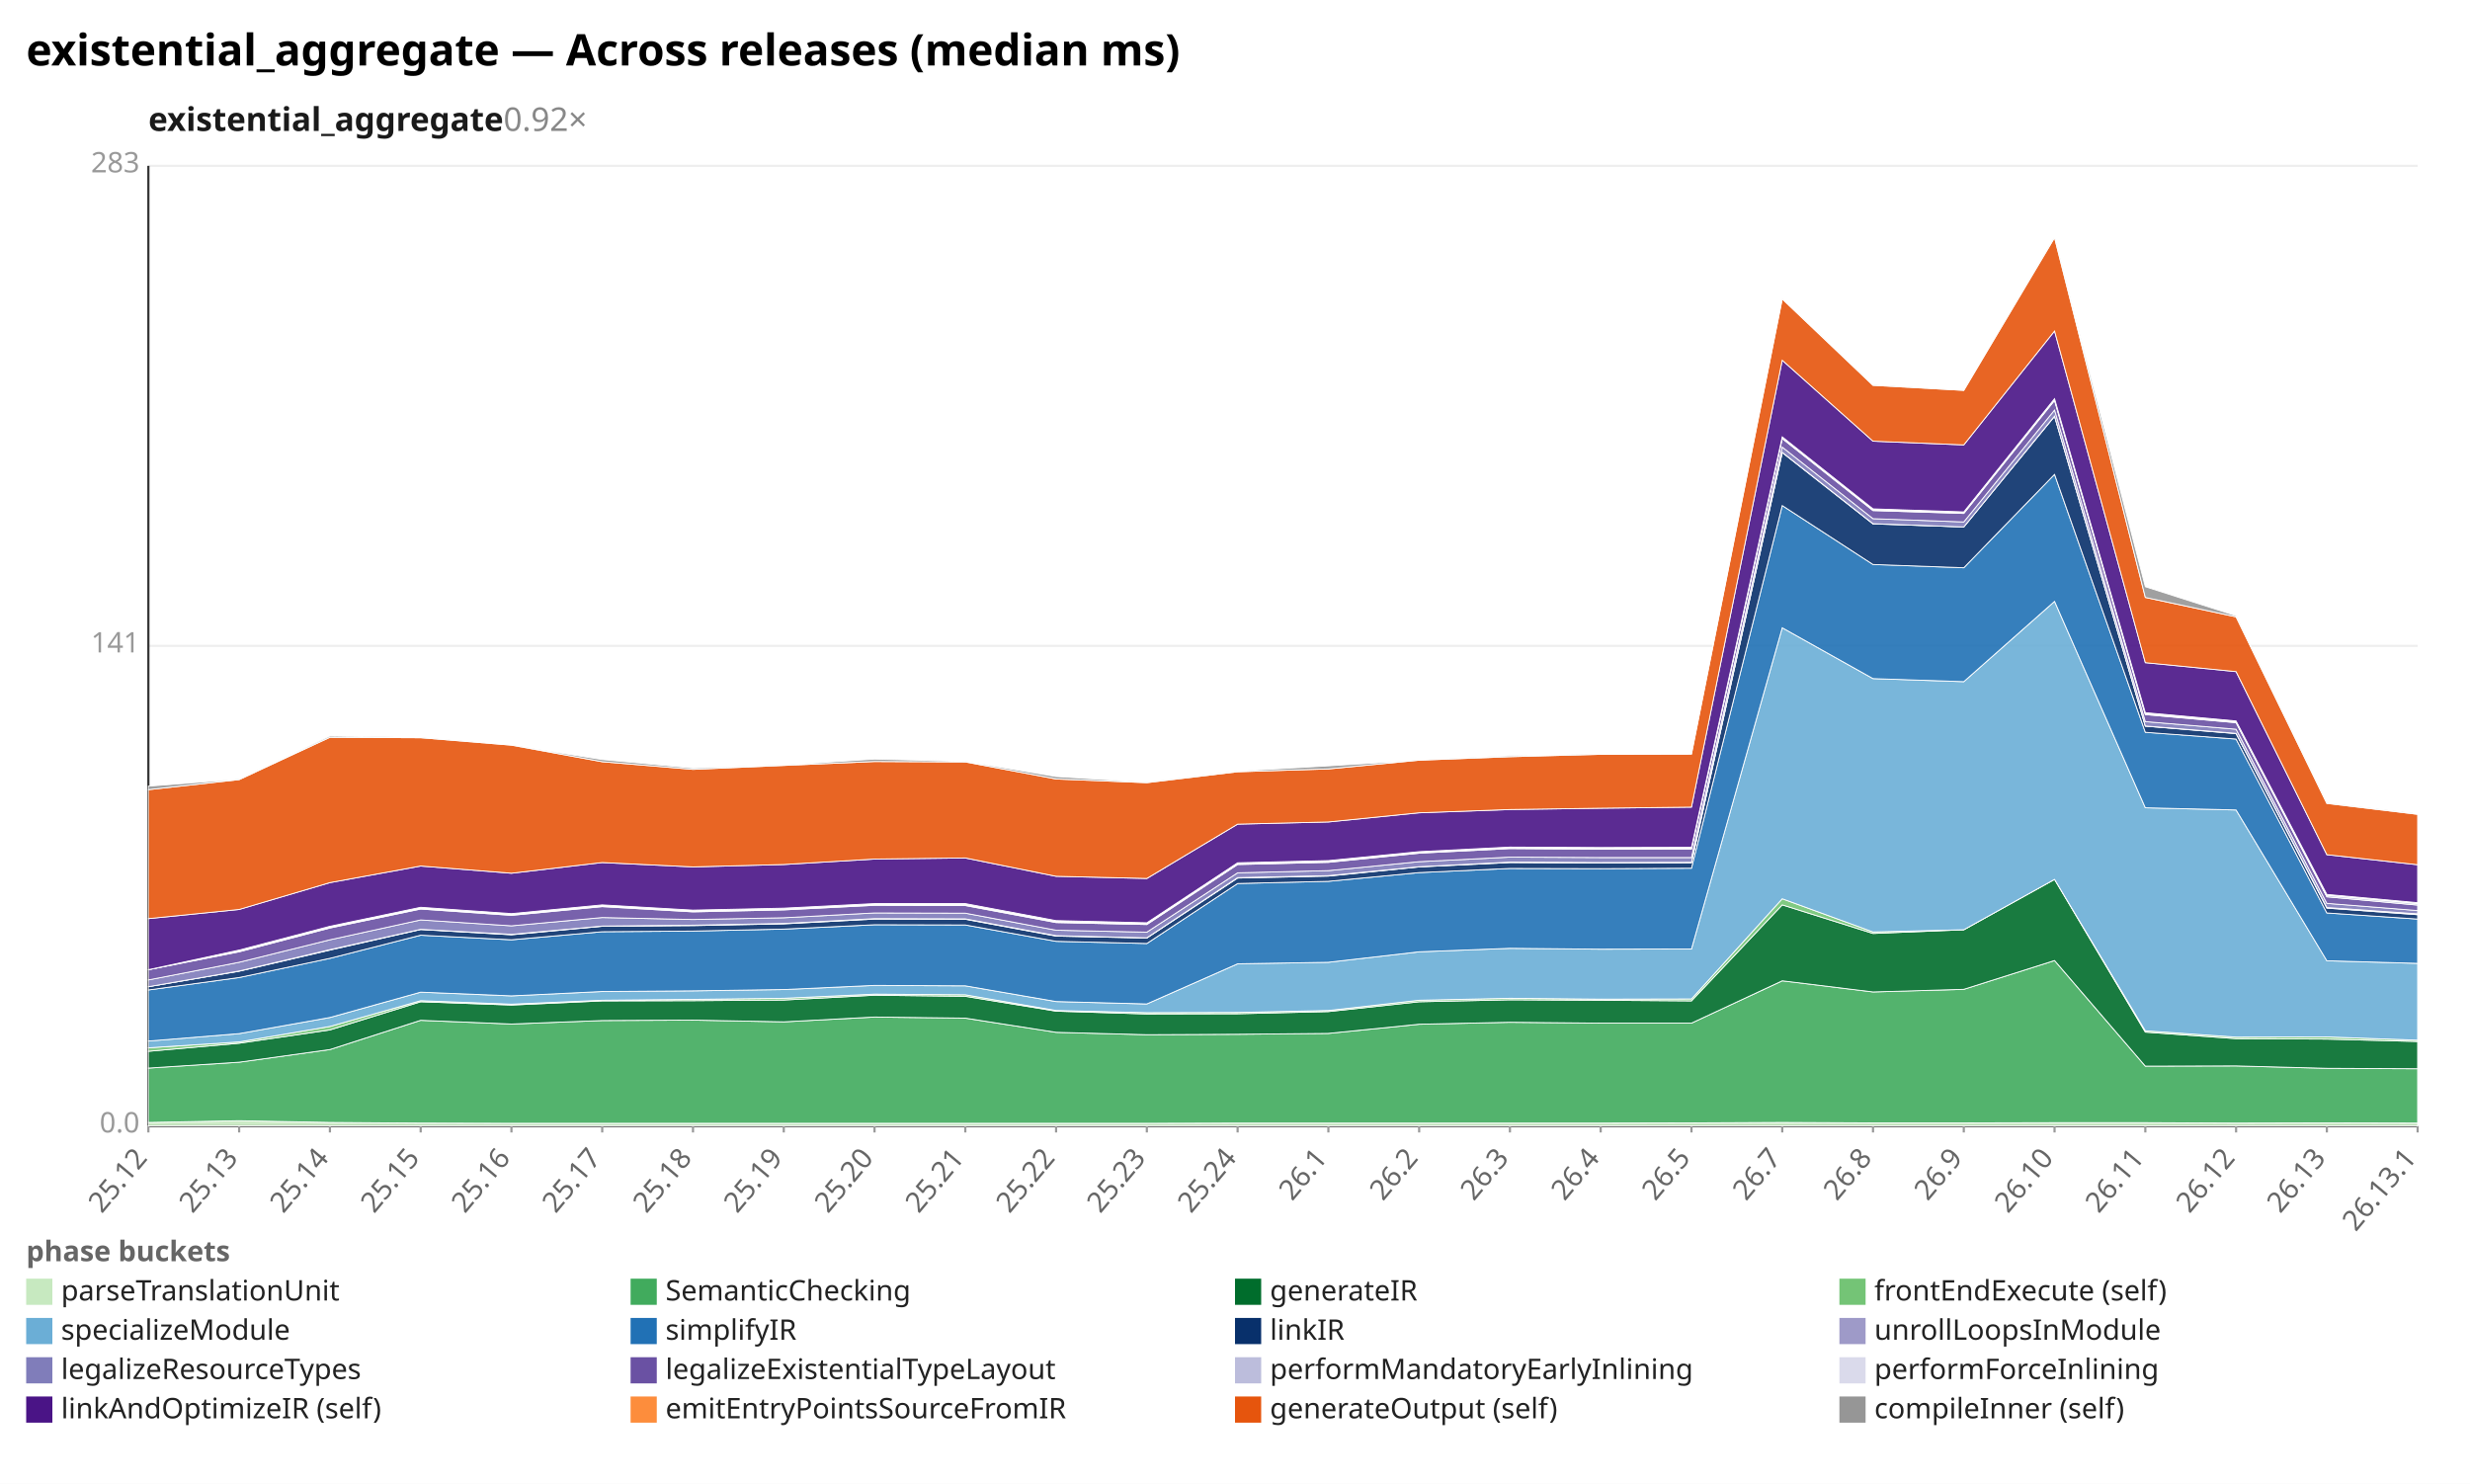
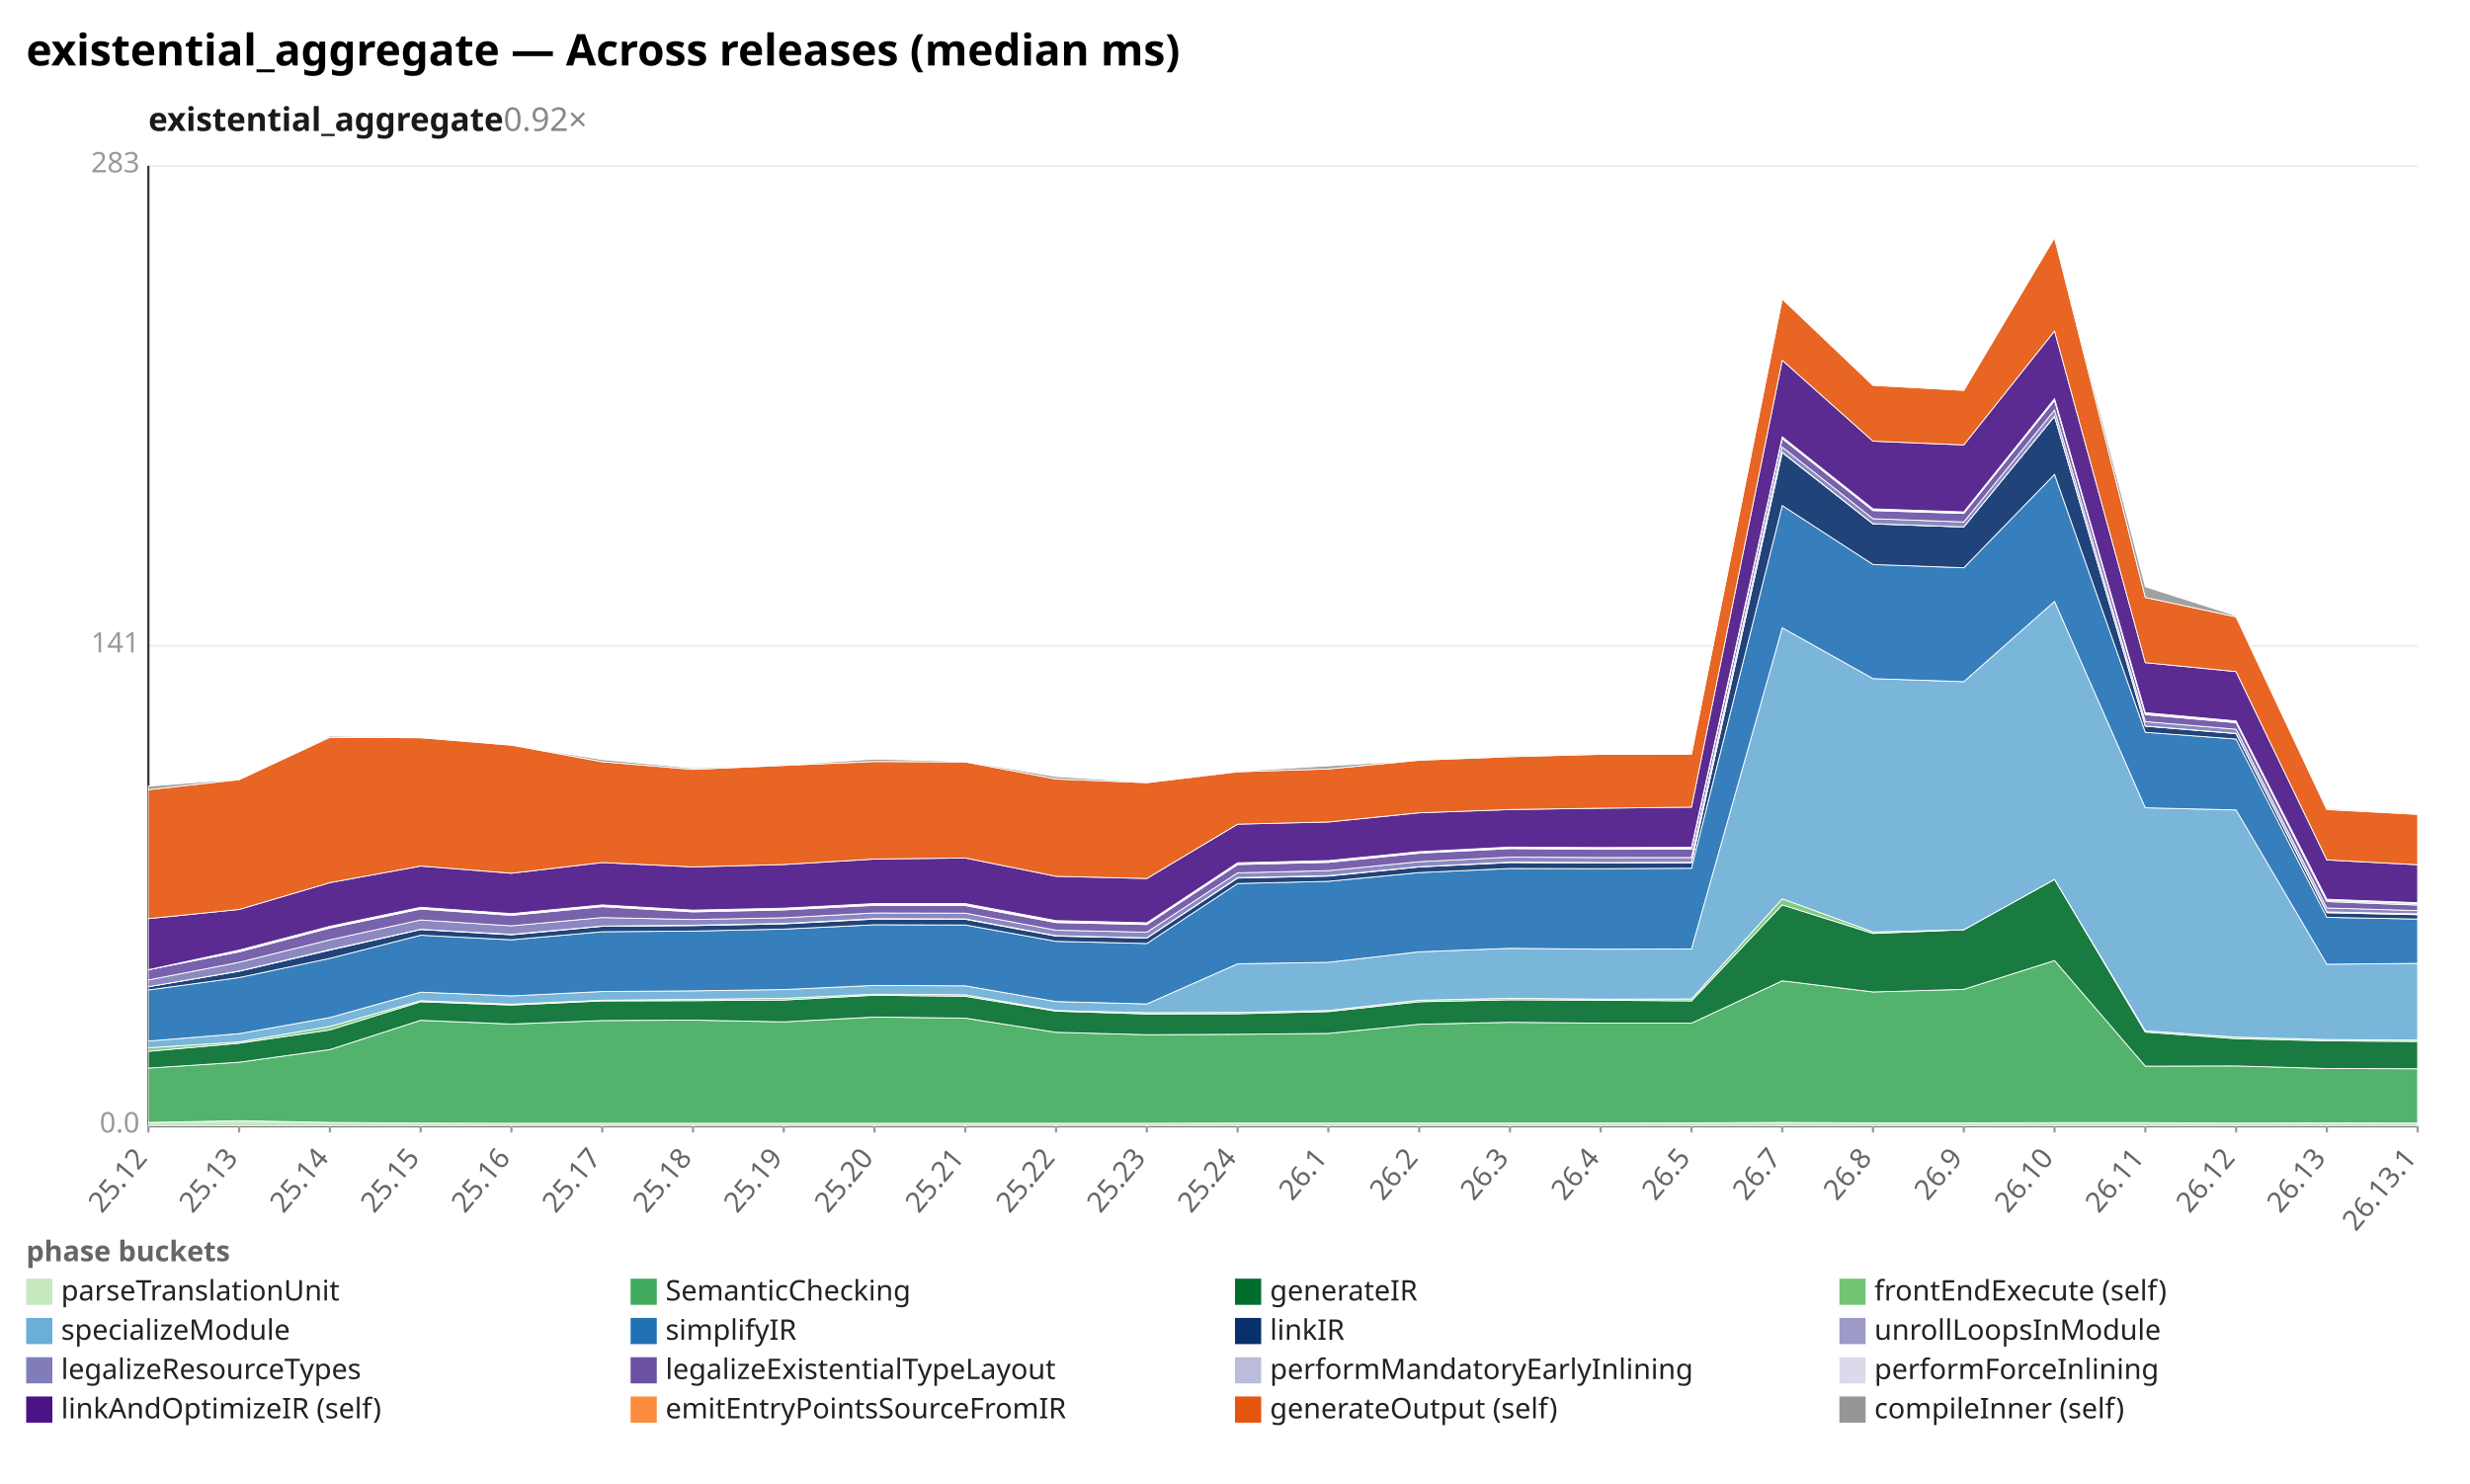
<svg xmlns="http://www.w3.org/2000/svg" width="1132" height="680" viewBox="0 0 1132 680" preserveAspectRatio="xMidYMid meet" font-family="sans-serif" font-size="13">
  <rect width="1132" height="680" fill="white" />
  <text x="12" y="30" font-size="20" font-weight="bold">existential_aggregate — Across releases (median ms)</text>
  <text x="68" y="60" font-size="15" font-weight="600" fill="#1a1a1a">existential_aggregate<tspan fill="#888" font-weight="400" text-decoration="none">  0.92×</tspan>
  </text>
  <line x1="68.0" y1="516.0" x2="1108.0" y2="516.0" stroke="#eee" />
  <text x="64.0" y="519.0" text-anchor="end" fill="#999">0.0</text>
  <line x1="68.0" y1="296.0" x2="1108.0" y2="296.0" stroke="#eee" />
  <text x="64.0" y="299.0" text-anchor="end" fill="#999">141</text>
  <line x1="68.0" y1="76.0" x2="1108.0" y2="76.0" stroke="#eee" />
  <text x="64.0" y="79.0" text-anchor="end" fill="#999">283</text>
  <line x1="68.0" y1="76.0" x2="68.0" y2="516.0" stroke="#333" />
  <line x1="68.0" y1="516.0" x2="1108.0" y2="516.0" stroke="#333" />
  <line x1="68.0" y1="516.0" x2="68.0" y2="519.0" stroke="#999" />
  <text x="68.0" y="531.0" text-anchor="end" fill="#666" transform="rotate(-50 68.0 531.0)">25.12</text>
  <line x1="109.6" y1="516.0" x2="109.6" y2="519.0" stroke="#999" />
  <text x="109.6" y="531.0" text-anchor="end" fill="#666" transform="rotate(-50 109.6 531.0)">25.13</text>
  <line x1="151.2" y1="516.0" x2="151.2" y2="519.0" stroke="#999" />
  <text x="151.2" y="531.0" text-anchor="end" fill="#666" transform="rotate(-50 151.2 531.0)">25.14</text>
  <line x1="192.8" y1="516.0" x2="192.8" y2="519.0" stroke="#999" />
  <text x="192.8" y="531.0" text-anchor="end" fill="#666" transform="rotate(-50 192.8 531.0)">25.15</text>
  <line x1="234.4" y1="516.0" x2="234.4" y2="519.0" stroke="#999" />
  <text x="234.4" y="531.0" text-anchor="end" fill="#666" transform="rotate(-50 234.4 531.0)">25.16</text>
  <line x1="276.0" y1="516.0" x2="276.0" y2="519.0" stroke="#999" />
  <text x="276.0" y="531.0" text-anchor="end" fill="#666" transform="rotate(-50 276.0 531.0)">25.17</text>
  <line x1="317.6" y1="516.0" x2="317.6" y2="519.0" stroke="#999" />
  <text x="317.6" y="531.0" text-anchor="end" fill="#666" transform="rotate(-50 317.6 531.0)">25.18</text>
  <line x1="359.2" y1="516.0" x2="359.2" y2="519.0" stroke="#999" />
  <text x="359.2" y="531.0" text-anchor="end" fill="#666" transform="rotate(-50 359.2 531.0)">25.19</text>
  <line x1="400.8" y1="516.0" x2="400.8" y2="519.0" stroke="#999" />
  <text x="400.8" y="531.0" text-anchor="end" fill="#666" transform="rotate(-50 400.8 531.0)">25.20</text>
  <line x1="442.4" y1="516.0" x2="442.4" y2="519.0" stroke="#999" />
  <text x="442.4" y="531.0" text-anchor="end" fill="#666" transform="rotate(-50 442.4 531.0)">25.21</text>
  <line x1="484.0" y1="516.0" x2="484.0" y2="519.0" stroke="#999" />
  <text x="484.0" y="531.0" text-anchor="end" fill="#666" transform="rotate(-50 484.0 531.0)">25.22</text>
  <line x1="525.6" y1="516.0" x2="525.6" y2="519.0" stroke="#999" />
  <text x="525.6" y="531.0" text-anchor="end" fill="#666" transform="rotate(-50 525.6 531.0)">25.23</text>
  <line x1="567.2" y1="516.0" x2="567.2" y2="519.0" stroke="#999" />
  <text x="567.2" y="531.0" text-anchor="end" fill="#666" transform="rotate(-50 567.2 531.0)">25.24</text>
  <line x1="608.8" y1="516.0" x2="608.8" y2="519.0" stroke="#999" />
  <text x="608.8" y="531.0" text-anchor="end" fill="#666" transform="rotate(-50 608.8 531.0)">26.1</text>
  <line x1="650.4" y1="516.0" x2="650.4" y2="519.0" stroke="#999" />
  <text x="650.4" y="531.0" text-anchor="end" fill="#666" transform="rotate(-50 650.4 531.0)">26.2</text>
  <line x1="692.0" y1="516.0" x2="692.0" y2="519.0" stroke="#999" />
  <text x="692.0" y="531.0" text-anchor="end" fill="#666" transform="rotate(-50 692.0 531.0)">26.3</text>
  <line x1="733.6" y1="516.0" x2="733.6" y2="519.0" stroke="#999" />
  <text x="733.6" y="531.0" text-anchor="end" fill="#666" transform="rotate(-50 733.6 531.0)">26.4</text>
  <line x1="775.2" y1="516.0" x2="775.2" y2="519.0" stroke="#999" />
  <text x="775.2" y="531.0" text-anchor="end" fill="#666" transform="rotate(-50 775.2 531.0)">26.5</text>
  <line x1="816.8" y1="516.0" x2="816.8" y2="519.0" stroke="#999" />
  <text x="816.8" y="531.0" text-anchor="end" fill="#666" transform="rotate(-50 816.8 531.0)">26.7</text>
  <line x1="858.4" y1="516.0" x2="858.4" y2="519.0" stroke="#999" />
  <text x="858.4" y="531.0" text-anchor="end" fill="#666" transform="rotate(-50 858.4 531.0)">26.8</text>
  <line x1="900.0" y1="516.0" x2="900.0" y2="519.0" stroke="#999" />
  <text x="900.0" y="531.0" text-anchor="end" fill="#666" transform="rotate(-50 900.0 531.0)">26.9</text>
  <line x1="941.6" y1="516.0" x2="941.6" y2="519.0" stroke="#999" />
  <text x="941.6" y="531.0" text-anchor="end" fill="#666" transform="rotate(-50 941.6 531.0)">26.10</text>
  <line x1="983.2" y1="516.0" x2="983.2" y2="519.0" stroke="#999" />
  <text x="983.2" y="531.0" text-anchor="end" fill="#666" transform="rotate(-50 983.2 531.0)">26.11</text>
  <line x1="1024.8" y1="516.0" x2="1024.8" y2="519.0" stroke="#999" />
  <text x="1024.8" y="531.0" text-anchor="end" fill="#666" transform="rotate(-50 1024.8 531.0)">26.12</text>
  <line x1="1066.4" y1="516.0" x2="1066.4" y2="519.0" stroke="#999" />
  <text x="1066.4" y="531.0" text-anchor="end" fill="#666" transform="rotate(-50 1066.4 531.0)">26.13</text>
  <line x1="1108.0" y1="516.0" x2="1108.0" y2="519.0" stroke="#999" />
  <text x="1108.0" y="531.0" text-anchor="end" fill="#666" transform="rotate(-50 1108.0 531.0)">26.13.1</text>
  <polygon points="68.0,514.4 109.6,513.6 151.2,514.4 192.8,514.7 234.4,514.8 276.0,514.8 317.6,514.8 359.2,514.8 400.8,514.8 442.4,514.8 484.0,514.8 525.6,514.8 567.2,514.7 608.8,514.7 650.4,514.7 692.0,514.7 733.6,514.7 775.2,514.6 816.8,514.4 858.4,514.6 900.0,514.6 941.6,514.5 983.2,514.5 1024.8,514.7 1066.4,514.6 1108.0,514.7 1108.0,516.0 1066.4,516.0 1024.8,516.0 983.2,516.0 941.6,516.0 900.0,516.0 858.4,516.0 816.8,516.0 775.2,516.0 733.6,516.0 692.0,516.0 650.4,516.0 608.8,516.0 567.2,516.0 525.6,516.0 484.0,516.0 442.4,516.0 400.8,516.0 359.2,516.0 317.6,516.0 276.0,516.0 234.4,516.0 192.8,516.0 151.2,516.0 109.6,516.0 68.0,516.0" fill="#c7e9c0" fill-opacity="0.9" stroke="#fff" stroke-width="0.4" />
-   <polygon points="68.0,489.5 109.6,486.8 151.2,481.0 192.8,467.6 234.4,469.3 276.0,467.7 317.6,467.5 359.2,468.3 400.8,466.1 442.4,466.6 484.0,473.1 525.6,474.2 567.2,474.0 608.8,473.6 650.4,469.4 692.0,468.5 733.6,468.9 775.2,468.9 816.8,449.5 858.4,454.6 900.0,453.4 941.6,440.2 983.2,488.6 1024.8,488.5 1066.4,489.6 1108.0,489.8 1108.0,514.7 1066.4,514.6 1024.8,514.7 983.2,514.5 941.6,514.5 900.0,514.6 858.4,514.6 816.8,514.4 775.2,514.6 733.6,514.7 692.0,514.7 650.4,514.7 608.8,514.7 567.2,514.7 525.6,514.8 484.0,514.8 442.4,514.8 400.8,514.8 359.2,514.8 317.6,514.8 276.0,514.8 234.4,514.8 192.8,514.7 151.2,514.4 109.6,513.6 68.0,514.4" fill="#41ab5d" fill-opacity="0.9" stroke="#fff" stroke-width="0.4" />
-   <polygon points="68.0,481.8 109.6,478.1 151.2,472.0 192.8,459.1 234.4,460.6 276.0,458.7 317.6,458.6 359.2,458.3 400.8,456.1 442.4,456.6 484.0,463.4 525.6,464.7 567.2,464.6 608.8,463.6 650.4,459.1 692.0,458.2 733.6,458.4 775.2,458.7 816.8,414.7 858.4,427.8 900.0,426.1 941.6,403.0 983.2,473.0 1024.8,476.0 1066.4,476.2 1108.0,477.3 1108.0,489.8 1066.4,489.6 1024.8,488.5 983.2,488.6 941.6,440.2 900.0,453.4 858.4,454.6 816.8,449.5 775.2,468.9 733.6,468.9 692.0,468.5 650.4,469.4 608.8,473.6 567.2,474.0 525.6,474.2 484.0,473.1 442.4,466.6 400.8,466.1 359.2,468.3 317.6,467.5 276.0,467.7 234.4,469.3 192.8,467.6 151.2,481.0 109.6,486.8 68.0,489.5" fill="#006d2c" fill-opacity="0.9" stroke="#fff" stroke-width="0.4" />
-   <polygon points="68.0,480.2 109.6,477.5 151.2,470.4 192.8,458.6 234.4,460.2 276.0,458.4 317.6,458.0 359.2,457.5 400.8,455.6 442.4,455.9 484.0,463.1 525.6,464.1 567.2,464.0 608.8,463.1 650.4,458.4 692.0,457.5 733.6,457.9 775.2,457.8 816.8,411.9 858.4,427.1 900.0,426.1 941.6,403.0 983.2,472.4 1024.8,475.3 1066.4,475.2 1108.0,476.7 1108.0,477.3 1066.4,476.2 1024.8,476.0 983.2,473.0 941.6,403.0 900.0,426.1 858.4,427.8 816.8,414.7 775.2,458.7 733.6,458.4 692.0,458.2 650.4,459.1 608.8,463.6 567.2,464.6 525.6,464.7 484.0,463.4 442.4,456.6 400.8,456.1 359.2,458.3 317.6,458.6 276.0,458.7 234.4,460.6 192.8,459.1 151.2,472.0 109.6,478.1 68.0,481.8" fill="#74c476" fill-opacity="0.9" stroke="#fff" stroke-width="0.4" />
-   <polygon points="68.0,477.1 109.6,473.7 151.2,466.3 192.8,454.7 234.4,456.4 276.0,454.4 317.6,454.1 359.2,453.5 400.8,451.6 442.4,451.8 484.0,459.0 525.6,460.1 567.2,441.7 608.8,441.0 650.4,436.2 692.0,434.6 733.6,435.0 775.2,434.9 816.8,287.7 858.4,311.0 900.0,312.4 941.6,275.6 983.2,370.2 1024.8,371.2 1066.4,440.3 1108.0,441.5 1108.0,476.7 1066.4,475.2 1024.8,475.3 983.2,472.4 941.6,403.0 900.0,426.1 858.4,427.1 816.8,411.9 775.2,457.8 733.6,457.9 692.0,457.5 650.4,458.4 608.8,463.1 567.2,464.0 525.6,464.1 484.0,463.1 442.4,455.9 400.8,455.6 359.2,457.5 317.6,458.0 276.0,458.4 234.4,460.2 192.8,458.6 151.2,470.4 109.6,477.5 68.0,480.2" fill="#6baed6" fill-opacity="0.9" stroke="#fff" stroke-width="0.4" />
-   <polygon points="68.0,453.7 109.6,448.0 151.2,439.2 192.8,428.6 234.4,430.7 276.0,427.0 317.6,426.7 359.2,425.8 400.8,423.8 442.4,423.9 484.0,431.4 525.6,432.4 567.2,404.9 608.8,403.9 650.4,399.9 692.0,398.0 733.6,398.1 775.2,397.9 816.8,231.7 858.4,258.7 900.0,260.2 941.6,217.4 983.2,335.6 1024.8,338.7 1066.4,418.4 1108.0,421.2 1108.0,441.5 1066.4,440.3 1024.8,371.2 983.2,370.2 941.6,275.6 900.0,312.4 858.4,311.0 816.8,287.7 775.2,434.9 733.6,435.0 692.0,434.6 650.4,436.2 608.8,441.0 567.2,441.7 525.6,460.1 484.0,459.0 442.4,451.8 400.8,451.6 359.2,453.5 317.6,454.1 276.0,454.4 234.4,456.4 192.8,454.7 151.2,466.3 109.6,473.7 68.0,477.1" fill="#2171b5" fill-opacity="0.9" stroke="#fff" stroke-width="0.4" />
-   <polygon points="68.0,452.2 109.6,445.1 151.2,435.4 192.8,426.0 234.4,428.4 276.0,424.5 317.6,424.2 359.2,423.4 400.8,421.2 442.4,421.3 484.0,429.0 525.6,429.9 567.2,402.4 608.8,401.5 650.4,397.3 692.0,395.3 733.6,395.5 775.2,395.4 816.8,207.4 858.4,240.1 900.0,241.5 941.6,190.8 983.2,332.8 1024.8,336.2 1066.4,416.2 1108.0,419.2 1108.0,421.2 1066.4,418.4 1024.8,338.7 983.2,335.6 941.6,217.4 900.0,260.2 858.4,258.7 816.8,231.7 775.2,397.9 733.6,398.1 692.0,398.0 650.4,399.9 608.8,403.9 567.2,404.9 525.6,432.4 484.0,431.4 442.4,423.9 400.8,423.8 359.2,425.8 317.6,426.7 276.0,427.0 234.4,430.7 192.8,428.6 151.2,439.2 109.6,448.0 68.0,453.7" fill="#08306b" fill-opacity="0.9" stroke="#fff" stroke-width="0.4" />
-   <polygon points="68.0,452.2 109.6,445.0 151.2,435.2 192.8,425.9 234.4,428.2 276.0,424.4 317.6,424.0 359.2,423.2 400.8,421.0 442.4,421.1 484.0,428.8 525.6,429.8 567.2,402.2 608.8,401.3 650.4,397.2 692.0,395.1 733.6,395.3 775.2,395.2 816.8,207.3 858.4,240.0 900.0,241.5 941.6,190.7 983.2,332.7 1024.8,336.1 1066.4,415.9 1108.0,418.8 1108.0,419.2 1066.4,416.2 1024.8,336.2 983.2,332.8 941.6,190.8 900.0,241.5 858.4,240.1 816.8,207.4 775.2,395.4 733.6,395.5 692.0,395.3 650.4,397.3 608.8,401.5 567.2,402.4 525.6,429.9 484.0,429.0 442.4,421.3 400.8,421.2 359.2,423.4 317.6,424.2 276.0,424.5 234.4,428.4 192.8,426.0 151.2,435.4 109.6,445.1 68.0,452.2" fill="#9e9ac8" fill-opacity="0.9" stroke="#fff" stroke-width="0.4" />
-   <polygon points="68.0,449.1 109.6,441.0 151.2,430.7 192.8,421.6 234.4,424.3 276.0,420.5 317.6,421.4 359.2,420.6 400.8,418.4 442.4,418.5 484.0,426.3 525.6,427.2 567.2,400.0 608.8,399.0 650.4,394.9 692.0,392.8 733.6,393.0 775.2,393.0 816.8,204.9 858.4,237.7 900.0,239.2 941.6,187.9 983.2,330.7 1024.8,334.2 1066.4,414.0 1108.0,417.3 1108.0,418.8 1066.4,415.9 1024.8,336.1 983.2,332.7 941.6,190.7 900.0,241.5 858.4,240.0 816.8,207.3 775.2,395.2 733.6,395.3 692.0,395.1 650.4,397.2 608.8,401.3 567.2,402.2 525.6,429.8 484.0,428.8 442.4,421.1 400.8,421.0 359.2,423.2 317.6,424.0 276.0,424.4 234.4,428.2 192.8,425.9 151.2,435.2 109.6,445.0 68.0,452.2" fill="#807dba" fill-opacity="0.9" stroke="#fff" stroke-width="0.4" />
-   <polygon points="68.0,444.4 109.6,436.2 151.2,425.3 192.8,416.6 234.4,419.5 276.0,415.5 317.6,417.9 359.2,417.0 400.8,414.9 442.4,415.0 484.0,422.8 525.6,423.7 567.2,396.2 608.8,395.2 650.4,391.0 692.0,388.9 733.6,389.2 775.2,389.1 816.8,201.0 858.4,234.0 900.0,235.3 941.6,183.5 983.2,327.5 1024.8,331.2 1066.4,411.0 1108.0,414.8 1108.0,417.3 1066.4,414.0 1024.8,334.2 983.2,330.7 941.6,187.9 900.0,239.2 858.4,237.7 816.8,204.9 775.2,393.0 733.6,393.0 692.0,392.8 650.4,394.9 608.8,399.0 567.2,400.0 525.6,427.2 484.0,426.3 442.4,418.5 400.8,418.4 359.2,420.6 317.6,421.4 276.0,420.5 234.4,424.3 192.8,421.6 151.2,430.7 109.6,441.0 68.0,449.1" fill="#6a51a3" fill-opacity="0.9" stroke="#fff" stroke-width="0.4" />
-   <polygon points="68.0,444.4 109.6,435.8 151.2,424.9 192.8,416.2 234.4,419.1 276.0,415.1 317.6,417.5 359.2,416.7 400.8,414.5 442.4,414.6 484.0,422.4 525.6,423.3 567.2,395.9 608.8,394.8 650.4,390.7 692.0,388.5 733.6,388.9 775.2,388.7 816.8,200.7 858.4,233.6 900.0,235.0 941.6,183.2 983.2,327.1 1024.8,330.8 1066.4,410.3 1108.0,414.1 1108.0,414.8 1066.4,411.0 1024.8,331.2 983.2,327.5 941.6,183.5 900.0,235.3 858.4,234.0 816.8,201.0 775.2,389.1 733.6,389.2 692.0,388.9 650.4,391.0 608.8,395.2 567.2,396.2 525.6,423.7 484.0,422.8 442.4,415.0 400.8,414.9 359.2,417.0 317.6,417.9 276.0,415.5 234.4,419.5 192.8,416.6 151.2,425.3 109.6,436.2 68.0,444.4" fill="#bcbddc" fill-opacity="0.9" stroke="#fff" stroke-width="0.4" />
-   <polygon points="68.0,444.4 109.6,435.4 151.2,424.5 192.8,415.8 234.4,418.7 276.0,414.7 317.6,417.1 359.2,416.2 400.8,414.1 442.4,414.1 484.0,421.9 525.6,422.9 567.2,395.4 608.8,394.4 650.4,390.3 692.0,388.2 733.6,388.4 775.2,388.3 816.8,200.2 858.4,233.2 900.0,234.6 941.6,182.7 983.2,326.6 1024.8,330.4 1066.4,409.9 1108.0,413.7 1108.0,414.1 1066.4,410.3 1024.8,330.8 983.2,327.1 941.6,183.2 900.0,235.0 858.4,233.6 816.8,200.7 775.2,388.7 733.6,388.9 692.0,388.5 650.4,390.7 608.8,394.8 567.2,395.9 525.6,423.3 484.0,422.4 442.4,414.6 400.8,414.5 359.2,416.7 317.6,417.5 276.0,415.1 234.4,419.1 192.8,416.2 151.2,424.9 109.6,435.8 68.0,444.4" fill="#dadaeb" fill-opacity="0.9" stroke="#fff" stroke-width="0.4" />
-   <polygon points="68.0,421.0 109.6,416.8 151.2,404.5 192.8,396.9 234.4,400.2 276.0,395.3 317.6,397.3 359.2,396.2 400.8,393.7 442.4,393.2 484.0,401.6 525.6,402.6 567.2,377.7 608.8,376.7 650.4,372.5 692.0,371.0 733.6,370.4 775.2,369.9 816.8,165.1 858.4,202.2 900.0,203.9 941.6,151.7 983.2,303.7 1024.8,307.8 1066.4,391.7 1108.0,396.3 1108.0,413.7 1066.4,409.9 1024.8,330.4 983.2,326.6 941.6,182.7 900.0,234.6 858.4,233.2 816.8,200.2 775.2,388.3 733.6,388.4 692.0,388.2 650.4,390.3 608.8,394.4 567.2,395.4 525.6,422.9 484.0,421.9 442.4,414.1 400.8,414.1 359.2,416.2 317.6,417.1 276.0,414.7 234.4,418.7 192.8,415.8 151.2,424.5 109.6,435.4 68.0,444.4" fill="#4a1486" fill-opacity="0.9" stroke="#fff" stroke-width="0.4" />
-   <polygon points="68.0,361.9 109.6,357.3 151.2,337.9 192.8,338.1 234.4,341.5 276.0,349.1 317.6,352.6 359.2,350.8 400.8,349.0 442.4,349.2 484.0,357.0 525.6,358.7 567.2,353.7 608.8,352.4 650.4,348.4 692.0,346.8 733.6,345.7 775.2,345.6 816.8,137.0 858.4,176.6 900.0,178.9 941.6,108.9 983.2,273.8 1024.8,282.7 1066.4,368.2 1108.0,373.2 1108.0,396.3 1066.4,391.7 1024.8,307.8 983.2,303.7 941.6,151.7 900.0,203.9 858.4,202.2 816.8,165.1 775.2,369.9 733.6,370.4 692.0,371.0 650.4,372.5 608.8,376.7 567.2,377.7 525.6,402.6 484.0,401.6 442.4,393.2 400.8,393.7 359.2,396.2 317.6,397.3 276.0,395.3 234.4,400.2 192.8,396.9 151.2,404.5 109.6,416.8 68.0,421.0" fill="#e6550d" fill-opacity="0.9" stroke="#fff" stroke-width="0.4" />
-   <polygon points="68.0,360.3 109.6,357.1 151.2,337.3 192.8,338.0 234.4,341.5 276.0,348.1 317.6,352.0 359.2,350.6 400.8,347.9 442.4,348.9 484.0,355.9 525.6,358.5 567.2,353.4 608.8,351.0 650.4,348.4 692.0,346.3 733.6,345.7 775.2,345.6 816.8,137.0 858.4,176.4 900.0,178.9 941.6,108.6 983.2,268.9 1024.8,282.2 1066.4,368.0 1108.0,372.9 1108.0,373.2 1066.4,368.2 1024.8,282.7 983.2,273.8 941.6,108.9 900.0,178.9 858.4,176.6 816.8,137.0 775.2,345.6 733.6,345.7 692.0,346.8 650.4,348.4 608.8,352.4 567.2,353.7 525.6,358.7 484.0,357.0 442.4,349.2 400.8,349.0 359.2,350.8 317.6,352.6 276.0,349.1 234.4,341.5 192.8,338.1 151.2,337.9 109.6,357.3 68.0,361.9" fill="#969696" fill-opacity="0.9" stroke="#fff" stroke-width="0.4" />
+   <polygon points="68.0,489.5 109.6,486.8 151.2,481.0 192.8,467.6 234.4,469.3 276.0,467.7 317.6,467.5 359.2,468.3 400.8,466.1 442.4,466.6 484.0,473.1 525.6,474.2 567.2,474.0 608.8,473.6 650.4,469.4 692.0,468.5 733.6,468.9 775.2,468.9 816.8,449.5 858.4,454.6 900.0,453.4 941.6,440.2 983.2,488.6 1024.8,488.5 1066.4,489.7 1108.0,489.8 1108.0,514.7 1066.4,514.6 1024.8,514.7 983.2,514.5 941.6,514.5 900.0,514.6 858.4,514.6 816.8,514.4 775.2,514.6 733.6,514.7 692.0,514.7 650.4,514.7 608.8,514.7 567.2,514.7 525.6,514.8 484.0,514.8 442.4,514.8 400.8,514.8 359.2,514.8 317.6,514.8 276.0,514.8 234.4,514.8 192.8,514.7 151.2,514.4 109.6,513.6 68.0,514.4" fill="#41ab5d" fill-opacity="0.9" stroke="#fff" stroke-width="0.4" />
+   <polygon points="68.0,481.8 109.6,478.1 151.2,472.0 192.8,459.1 234.4,460.6 276.0,458.7 317.6,458.6 359.2,458.3 400.8,456.1 442.4,456.6 484.0,463.4 525.6,464.7 567.2,464.6 608.8,463.6 650.4,459.1 692.0,458.2 733.6,458.4 775.2,458.7 816.8,414.7 858.4,427.8 900.0,426.1 941.6,403.0 983.2,473.0 1024.8,476.0 1066.4,477.0 1108.0,477.3 1108.0,489.8 1066.4,489.7 1024.8,488.5 983.2,488.6 941.6,440.2 900.0,453.4 858.4,454.6 816.8,449.5 775.2,468.9 733.6,468.9 692.0,468.5 650.4,469.4 608.8,473.6 567.2,474.0 525.6,474.2 484.0,473.1 442.4,466.6 400.8,466.1 359.2,468.3 317.6,467.5 276.0,467.7 234.4,469.3 192.8,467.6 151.2,481.0 109.6,486.8 68.0,489.5" fill="#006d2c" fill-opacity="0.9" stroke="#fff" stroke-width="0.4" />
+   <polygon points="68.0,480.2 109.6,477.5 151.2,470.4 192.8,458.6 234.4,460.2 276.0,458.4 317.6,458.0 359.2,457.5 400.8,455.6 442.4,455.9 484.0,463.1 525.6,464.1 567.2,464.0 608.8,463.1 650.4,458.4 692.0,457.5 733.6,457.9 775.2,457.8 816.8,411.9 858.4,427.1 900.0,426.1 941.6,403.0 983.2,472.4 1024.8,475.3 1066.4,476.4 1108.0,476.7 1108.0,477.3 1066.4,477.0 1024.8,476.0 983.2,473.0 941.6,403.0 900.0,426.1 858.4,427.8 816.8,414.7 775.2,458.7 733.6,458.4 692.0,458.2 650.4,459.1 608.8,463.6 567.2,464.6 525.6,464.7 484.0,463.4 442.4,456.6 400.8,456.1 359.2,458.3 317.6,458.6 276.0,458.7 234.4,460.6 192.8,459.1 151.2,472.0 109.6,478.1 68.0,481.8" fill="#74c476" fill-opacity="0.9" stroke="#fff" stroke-width="0.4" />
+   <polygon points="68.0,477.1 109.6,473.7 151.2,466.3 192.8,454.7 234.4,456.4 276.0,454.4 317.6,454.1 359.2,453.5 400.8,451.6 442.4,451.8 484.0,459.0 525.6,460.1 567.2,441.7 608.8,441.0 650.4,436.2 692.0,434.6 733.6,435.0 775.2,434.9 816.8,287.7 858.4,311.0 900.0,312.4 941.6,275.6 983.2,370.2 1024.8,371.2 1066.4,441.9 1108.0,441.5 1108.0,476.7 1066.4,476.4 1024.8,475.3 983.2,472.4 941.6,403.0 900.0,426.1 858.4,427.1 816.8,411.9 775.2,457.8 733.6,457.9 692.0,457.5 650.4,458.4 608.8,463.1 567.2,464.0 525.6,464.1 484.0,463.1 442.4,455.9 400.8,455.6 359.2,457.5 317.6,458.0 276.0,458.4 234.4,460.2 192.8,458.6 151.2,470.4 109.6,477.5 68.0,480.2" fill="#6baed6" fill-opacity="0.9" stroke="#fff" stroke-width="0.4" />
+   <polygon points="68.0,453.7 109.6,448.0 151.2,439.2 192.8,428.6 234.4,430.7 276.0,427.0 317.6,426.7 359.2,425.8 400.8,423.8 442.4,423.9 484.0,431.4 525.6,432.4 567.2,404.9 608.8,403.9 650.4,399.9 692.0,398.0 733.6,398.1 775.2,397.9 816.8,231.7 858.4,258.7 900.0,260.2 941.6,217.4 983.2,335.6 1024.8,338.7 1066.4,420.4 1108.0,421.2 1108.0,441.5 1066.4,441.9 1024.8,371.2 983.2,370.2 941.6,275.6 900.0,312.4 858.4,311.0 816.8,287.7 775.2,434.9 733.6,435.0 692.0,434.6 650.4,436.2 608.8,441.0 567.2,441.7 525.6,460.1 484.0,459.0 442.4,451.8 400.8,451.6 359.2,453.5 317.6,454.1 276.0,454.4 234.4,456.4 192.8,454.7 151.2,466.3 109.6,473.7 68.0,477.1" fill="#2171b5" fill-opacity="0.9" stroke="#fff" stroke-width="0.4" />
+   <polygon points="68.0,452.2 109.6,445.1 151.2,435.4 192.8,426.0 234.4,428.4 276.0,424.5 317.6,424.2 359.2,423.4 400.8,421.2 442.4,421.3 484.0,429.0 525.6,429.9 567.2,402.4 608.8,401.5 650.4,397.3 692.0,395.3 733.6,395.5 775.2,395.4 816.8,207.4 858.4,240.1 900.0,241.5 941.6,190.8 983.2,332.8 1024.8,336.2 1066.4,418.3 1108.0,419.2 1108.0,421.2 1066.4,420.4 1024.8,338.7 983.2,335.6 941.6,217.4 900.0,260.2 858.4,258.7 816.8,231.7 775.2,397.9 733.6,398.1 692.0,398.0 650.4,399.9 608.8,403.9 567.2,404.9 525.6,432.4 484.0,431.4 442.4,423.9 400.8,423.8 359.2,425.8 317.6,426.7 276.0,427.0 234.4,430.7 192.8,428.6 151.2,439.2 109.6,448.0 68.0,453.7" fill="#08306b" fill-opacity="0.9" stroke="#fff" stroke-width="0.4" />
+   <polygon points="68.0,452.2 109.6,445.0 151.2,435.2 192.8,425.9 234.4,428.2 276.0,424.4 317.6,424.0 359.2,423.2 400.8,421.0 442.4,421.1 484.0,428.8 525.6,429.8 567.2,402.2 608.8,401.3 650.4,397.2 692.0,395.1 733.6,395.3 775.2,395.2 816.8,207.3 858.4,240.0 900.0,241.5 941.6,190.7 983.2,332.7 1024.8,336.1 1066.4,417.9 1108.0,418.8 1108.0,419.2 1066.4,418.3 1024.8,336.2 983.2,332.8 941.6,190.8 900.0,241.5 858.4,240.1 816.8,207.4 775.2,395.4 733.6,395.5 692.0,395.3 650.4,397.3 608.8,401.5 567.2,402.4 525.6,429.9 484.0,429.0 442.4,421.3 400.8,421.2 359.2,423.4 317.6,424.2 276.0,424.5 234.4,428.4 192.8,426.0 151.2,435.4 109.6,445.1 68.0,452.2" fill="#9e9ac8" fill-opacity="0.9" stroke="#fff" stroke-width="0.4" />
+   <polygon points="68.0,449.1 109.6,441.0 151.2,430.7 192.8,421.6 234.4,424.3 276.0,420.5 317.6,421.4 359.2,420.6 400.8,418.4 442.4,418.5 484.0,426.3 525.6,427.2 567.2,400.0 608.8,399.0 650.4,394.9 692.0,392.8 733.6,393.0 775.2,393.0 816.8,204.9 858.4,237.7 900.0,239.2 941.6,187.9 983.2,330.7 1024.8,334.2 1066.4,416.1 1108.0,417.3 1108.0,418.8 1066.4,417.9 1024.8,336.1 983.2,332.7 941.6,190.7 900.0,241.5 858.4,240.0 816.8,207.3 775.2,395.2 733.6,395.3 692.0,395.1 650.4,397.2 608.8,401.3 567.2,402.2 525.6,429.8 484.0,428.8 442.4,421.1 400.8,421.0 359.2,423.2 317.6,424.0 276.0,424.4 234.4,428.2 192.8,425.9 151.2,435.2 109.6,445.0 68.0,452.2" fill="#807dba" fill-opacity="0.9" stroke="#fff" stroke-width="0.4" />
+   <polygon points="68.0,444.4 109.6,436.2 151.2,425.3 192.8,416.6 234.4,419.5 276.0,415.5 317.6,417.9 359.2,417.0 400.8,414.9 442.4,415.0 484.0,422.8 525.6,423.7 567.2,396.2 608.8,395.2 650.4,391.0 692.0,388.9 733.6,389.2 775.2,389.1 816.8,201.0 858.4,234.0 900.0,235.3 941.6,183.5 983.2,327.5 1024.8,331.2 1066.4,413.2 1108.0,414.8 1108.0,417.3 1066.4,416.1 1024.8,334.2 983.2,330.7 941.6,187.9 900.0,239.2 858.4,237.7 816.8,204.9 775.2,393.0 733.6,393.0 692.0,392.8 650.4,394.9 608.8,399.0 567.2,400.0 525.6,427.2 484.0,426.3 442.4,418.5 400.8,418.4 359.2,420.6 317.6,421.4 276.0,420.5 234.4,424.3 192.8,421.6 151.2,430.7 109.6,441.0 68.0,449.1" fill="#6a51a3" fill-opacity="0.9" stroke="#fff" stroke-width="0.4" />
+   <polygon points="68.0,444.4 109.6,435.8 151.2,424.9 192.8,416.2 234.4,419.1 276.0,415.1 317.6,417.5 359.2,416.7 400.8,414.5 442.4,414.6 484.0,422.4 525.6,423.3 567.2,395.9 608.8,394.8 650.4,390.7 692.0,388.5 733.6,388.9 775.2,388.7 816.8,200.7 858.4,233.6 900.0,235.0 941.6,183.2 983.2,327.1 1024.8,330.8 1066.4,412.5 1108.0,414.1 1108.0,414.8 1066.4,413.2 1024.8,331.2 983.2,327.5 941.6,183.5 900.0,235.3 858.4,234.0 816.8,201.0 775.2,389.1 733.6,389.2 692.0,388.9 650.4,391.0 608.8,395.2 567.2,396.2 525.6,423.7 484.0,422.8 442.4,415.0 400.8,414.9 359.2,417.0 317.6,417.9 276.0,415.5 234.4,419.5 192.8,416.6 151.2,425.3 109.6,436.2 68.0,444.4" fill="#bcbddc" fill-opacity="0.9" stroke="#fff" stroke-width="0.4" />
+   <polygon points="68.0,444.4 109.6,435.4 151.2,424.5 192.8,415.8 234.4,418.7 276.0,414.7 317.6,417.1 359.2,416.2 400.8,414.1 442.4,414.1 484.0,421.9 525.6,422.9 567.2,395.4 608.8,394.4 650.4,390.3 692.0,388.2 733.6,388.4 775.2,388.3 816.8,200.2 858.4,233.2 900.0,234.6 941.6,182.7 983.2,326.6 1024.8,330.4 1066.4,412.1 1108.0,413.7 1108.0,414.1 1066.4,412.5 1024.8,330.8 983.2,327.1 941.6,183.2 900.0,235.0 858.4,233.6 816.8,200.7 775.2,388.7 733.6,388.9 692.0,388.5 650.4,390.7 608.8,394.8 567.2,395.9 525.6,423.3 484.0,422.4 442.4,414.6 400.8,414.5 359.2,416.7 317.6,417.5 276.0,415.1 234.4,419.1 192.8,416.2 151.2,424.9 109.6,435.8 68.0,444.4" fill="#dadaeb" fill-opacity="0.9" stroke="#fff" stroke-width="0.4" />
+   <polygon points="68.0,421.0 109.6,416.8 151.2,404.5 192.8,396.9 234.4,400.2 276.0,395.3 317.6,397.3 359.2,396.2 400.8,393.7 442.4,393.2 484.0,401.6 525.6,402.6 567.2,377.7 608.8,376.7 650.4,372.5 692.0,371.0 733.6,370.4 775.2,369.9 816.8,165.1 858.4,202.2 900.0,203.9 941.6,151.7 983.2,303.7 1024.8,307.8 1066.4,394.1 1108.0,396.3 1108.0,413.7 1066.4,412.1 1024.8,330.4 983.2,326.6 941.6,182.7 900.0,234.6 858.4,233.2 816.8,200.2 775.2,388.3 733.6,388.4 692.0,388.2 650.4,390.3 608.8,394.4 567.2,395.4 525.6,422.9 484.0,421.9 442.4,414.1 400.8,414.1 359.2,416.2 317.6,417.1 276.0,414.7 234.4,418.7 192.8,415.8 151.2,424.5 109.6,435.4 68.0,444.4" fill="#4a1486" fill-opacity="0.9" stroke="#fff" stroke-width="0.4" />
+   <polygon points="68.0,361.9 109.6,357.3 151.2,337.9 192.8,338.1 234.4,341.5 276.0,349.1 317.6,352.6 359.2,350.8 400.8,349.0 442.4,349.2 484.0,357.0 525.6,358.7 567.2,353.7 608.8,352.4 650.4,348.4 692.0,346.8 733.6,345.7 775.2,345.6 816.8,137.0 858.4,176.6 900.0,178.9 941.6,108.9 983.2,273.8 1024.8,282.7 1066.4,371.0 1108.0,373.2 1108.0,396.3 1066.4,394.1 1024.8,307.8 983.2,303.7 941.6,151.7 900.0,203.9 858.4,202.2 816.8,165.1 775.2,369.9 733.6,370.4 692.0,371.0 650.4,372.5 608.8,376.7 567.2,377.7 525.6,402.6 484.0,401.6 442.4,393.2 400.8,393.7 359.2,396.2 317.6,397.3 276.0,395.3 234.4,400.2 192.8,396.9 151.2,404.5 109.6,416.8 68.0,421.0" fill="#e6550d" fill-opacity="0.9" stroke="#fff" stroke-width="0.4" />
+   <polygon points="68.0,360.3 109.6,357.1 151.2,337.3 192.8,338.0 234.4,341.5 276.0,348.1 317.6,352.0 359.2,350.6 400.8,347.9 442.4,348.9 484.0,355.9 525.6,358.5 567.2,353.4 608.8,351.0 650.4,348.4 692.0,346.3 733.6,345.7 775.2,345.6 816.8,137.0 858.4,176.4 900.0,178.9 941.6,108.6 983.2,268.9 1024.8,282.2 1066.4,370.5 1108.0,372.9 1108.0,373.2 1066.4,371.0 1024.8,282.7 983.2,273.8 941.6,108.9 900.0,178.9 858.4,176.6 816.8,137.0 775.2,345.6 733.6,345.7 692.0,346.8 650.4,348.4 608.8,352.4 567.2,353.7 525.6,358.7 484.0,357.0 442.4,349.2 400.8,349.0 359.2,350.8 317.6,352.6 276.0,349.1 234.4,341.5 192.8,338.1 151.2,337.9 109.6,357.3 68.0,361.9" fill="#969696" fill-opacity="0.9" stroke="#fff" stroke-width="0.4" />
  <text x="12" y="578" fill="#666" font-weight="600">phase buckets</text>
  <rect x="12" y="586" width="12" height="12" fill="#c7e9c0" />
  <text x="28" y="596" fill="#222">parseTranslationUnit</text>
  <rect x="289" y="586" width="12" height="12" fill="#41ab5d" />
  <text x="305" y="596" fill="#222">SemanticChecking</text>
  <rect x="566" y="586" width="12" height="12" fill="#006d2c" />
  <text x="582" y="596" fill="#222">generateIR</text>
  <rect x="843" y="586" width="12" height="12" fill="#74c476" />
  <text x="859" y="596" fill="#222">frontEndExecute (self)</text>
  <rect x="12" y="604" width="12" height="12" fill="#6baed6" />
  <text x="28" y="614" fill="#222">specializeModule</text>
  <rect x="289" y="604" width="12" height="12" fill="#2171b5" />
  <text x="305" y="614" fill="#222">simplifyIR</text>
  <rect x="566" y="604" width="12" height="12" fill="#08306b" />
  <text x="582" y="614" fill="#222">linkIR</text>
  <rect x="843" y="604" width="12" height="12" fill="#9e9ac8" />
  <text x="859" y="614" fill="#222">unrollLoopsInModule</text>
  <rect x="12" y="622" width="12" height="12" fill="#807dba" />
  <text x="28" y="632" fill="#222">legalizeResourceTypes</text>
  <rect x="289" y="622" width="12" height="12" fill="#6a51a3" />
  <text x="305" y="632" fill="#222">legalizeExistentialTypeLayout</text>
  <rect x="566" y="622" width="12" height="12" fill="#bcbddc" />
  <text x="582" y="632" fill="#222">performMandatoryEarlyInlining</text>
  <rect x="843" y="622" width="12" height="12" fill="#dadaeb" />
  <text x="859" y="632" fill="#222">performForceInlining</text>
  <rect x="12" y="640" width="12" height="12" fill="#4a1486" />
  <text x="28" y="650" fill="#222">linkAndOptimizeIR (self)</text>
  <rect x="289" y="640" width="12" height="12" fill="#fd8d3c" />
  <text x="305" y="650" fill="#222">emitEntryPointsSourceFromIR</text>
  <rect x="566" y="640" width="12" height="12" fill="#e6550d" />
  <text x="582" y="650" fill="#222">generateOutput (self)</text>
  <rect x="843" y="640" width="12" height="12" fill="#969696" />
  <text x="859" y="650" fill="#222">compileInner (self)</text>
</svg>
